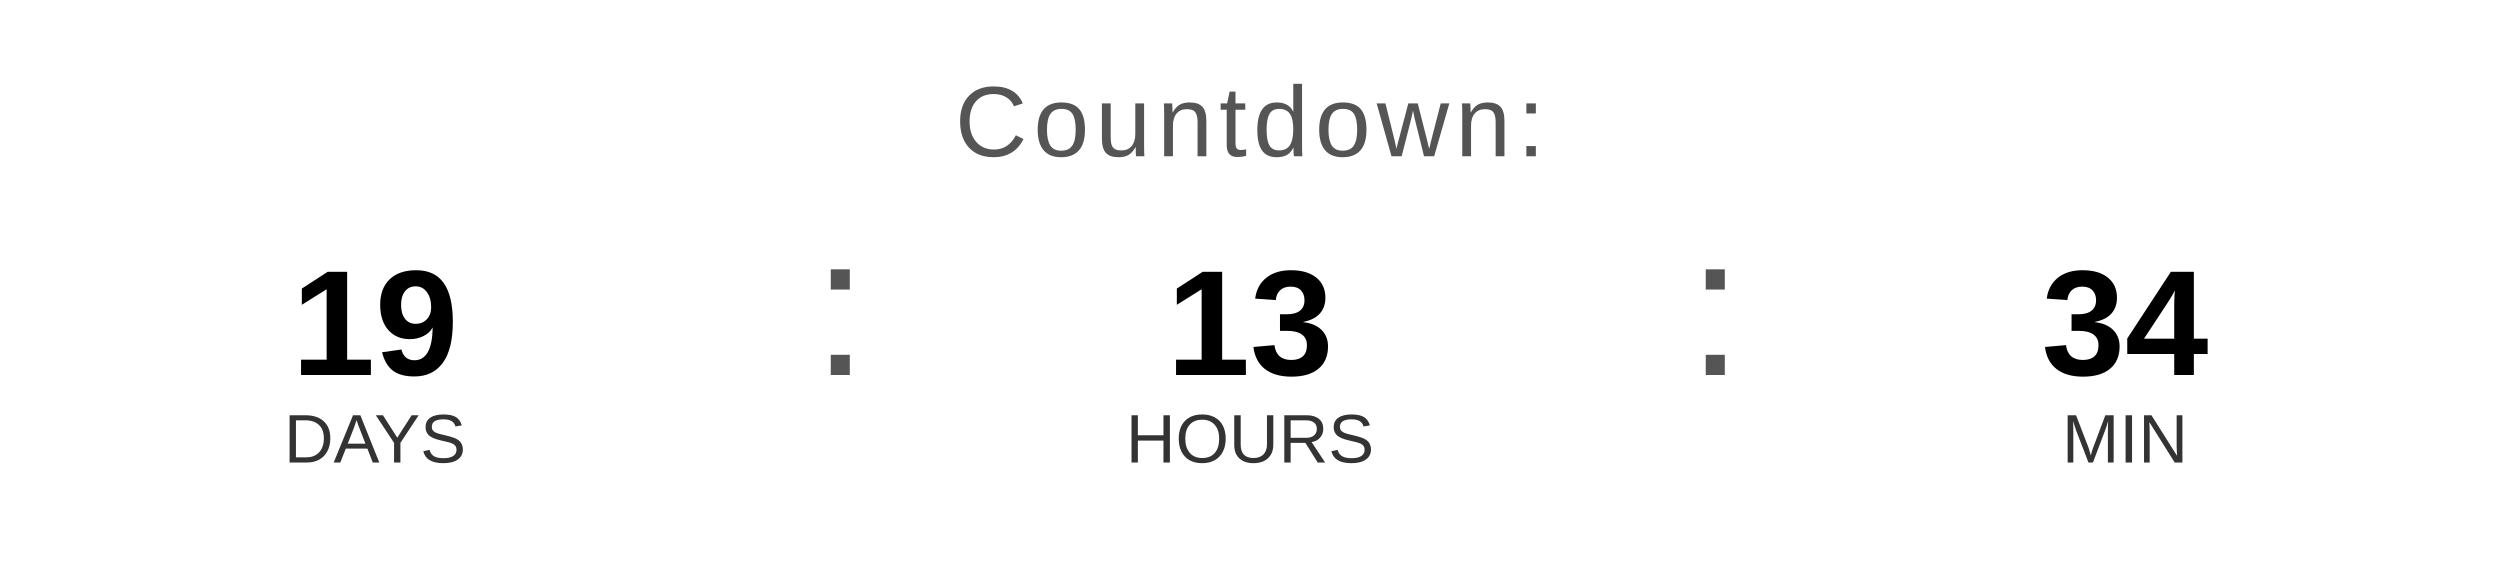
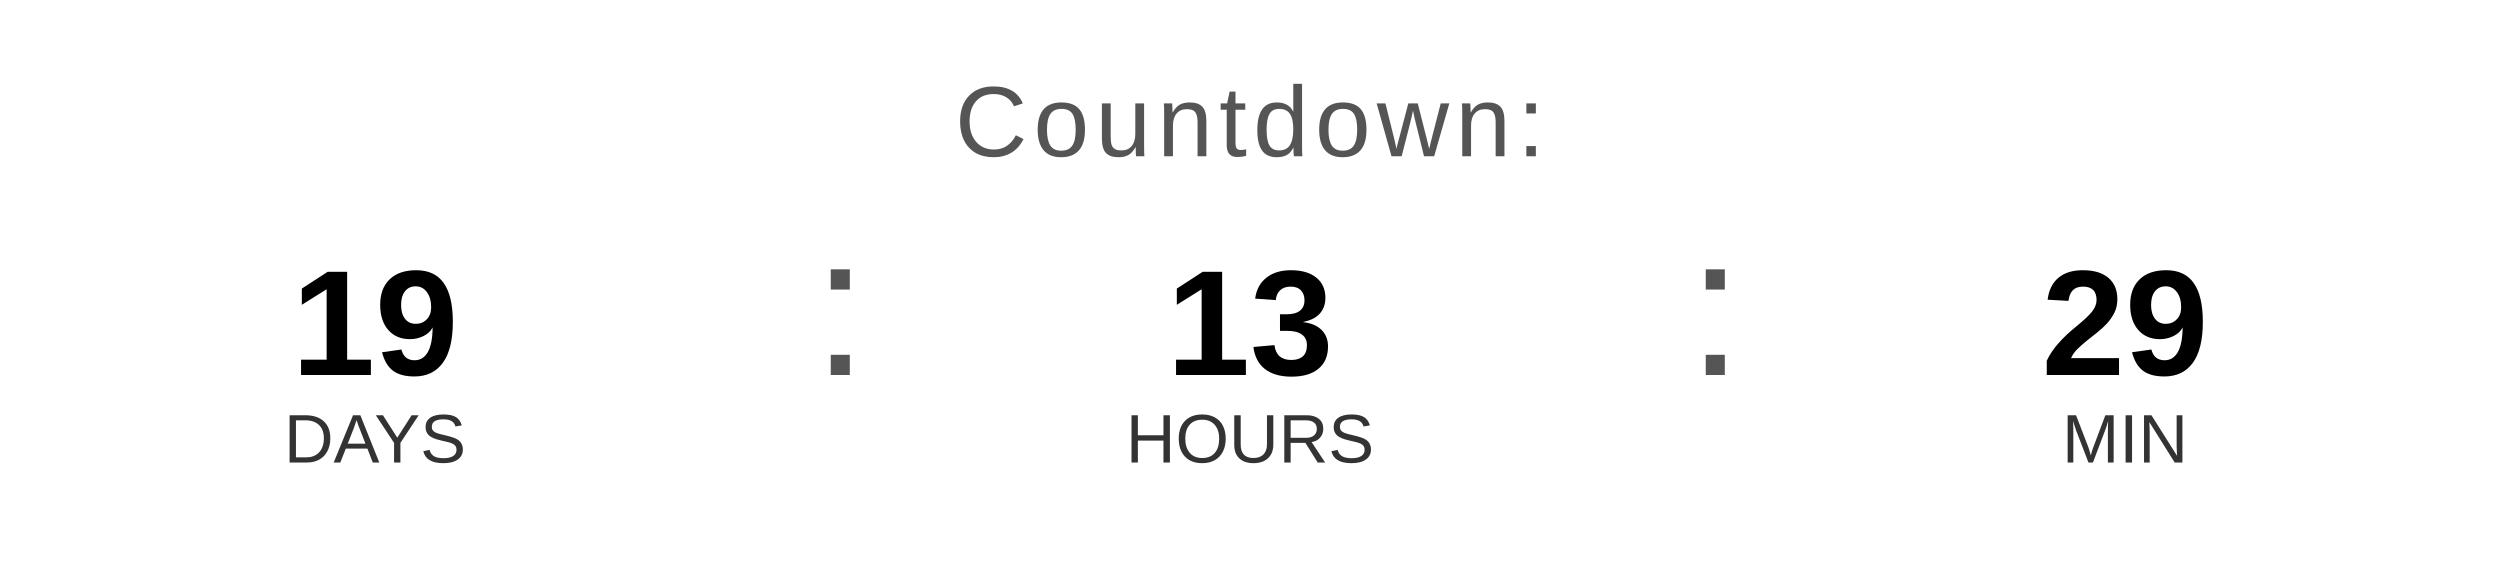
<svg xmlns="http://www.w3.org/2000/svg" width="400" height="90" viewBox="0 0 400 90">
  <text x="200" y="25" font-family="Arial, Helvetica, sans-serif" font-size="16" fill="#555555" text-anchor="middle" letter-spacing="1">
    Countdown:
  </text>
  <text x="60" y="60" font-family="Arial, Helvetica, sans-serif" font-size="24" font-weight="bold" fill="#000000" text-anchor="middle">19</text>
  <text x="60" y="74" font-family="Arial, Helvetica, sans-serif" font-size="11" fill="#333333" text-anchor="middle">DAYS</text>
  <text x="130" y="60" font-family="Arial, sans-serif" font-size="32" fill="#555555">:</text>
  <text x="200" y="60" font-family="Arial, Helvetica, sans-serif" font-size="24" font-weight="bold" fill="#000000" text-anchor="middle">13</text>
  <text x="200" y="74" font-family="Arial, Helvetica, sans-serif" font-size="11" fill="#333333" text-anchor="middle">HOURS</text>
  <text x="270" y="60" font-family="Arial, sans-serif" font-size="32" fill="#555555">:</text>
-   <text x="340" y="60" font-family="Arial, Helvetica, sans-serif" font-size="24" font-weight="bold" fill="#000000" text-anchor="middle">34</text>
+   <text x="340" y="60" font-family="Arial, Helvetica, sans-serif" font-size="24" font-weight="bold" fill="#000000" text-anchor="middle">29</text>
  <text x="340" y="74" font-family="Arial, Helvetica, sans-serif" font-size="11" fill="#333333" text-anchor="middle">MIN</text>
</svg>
